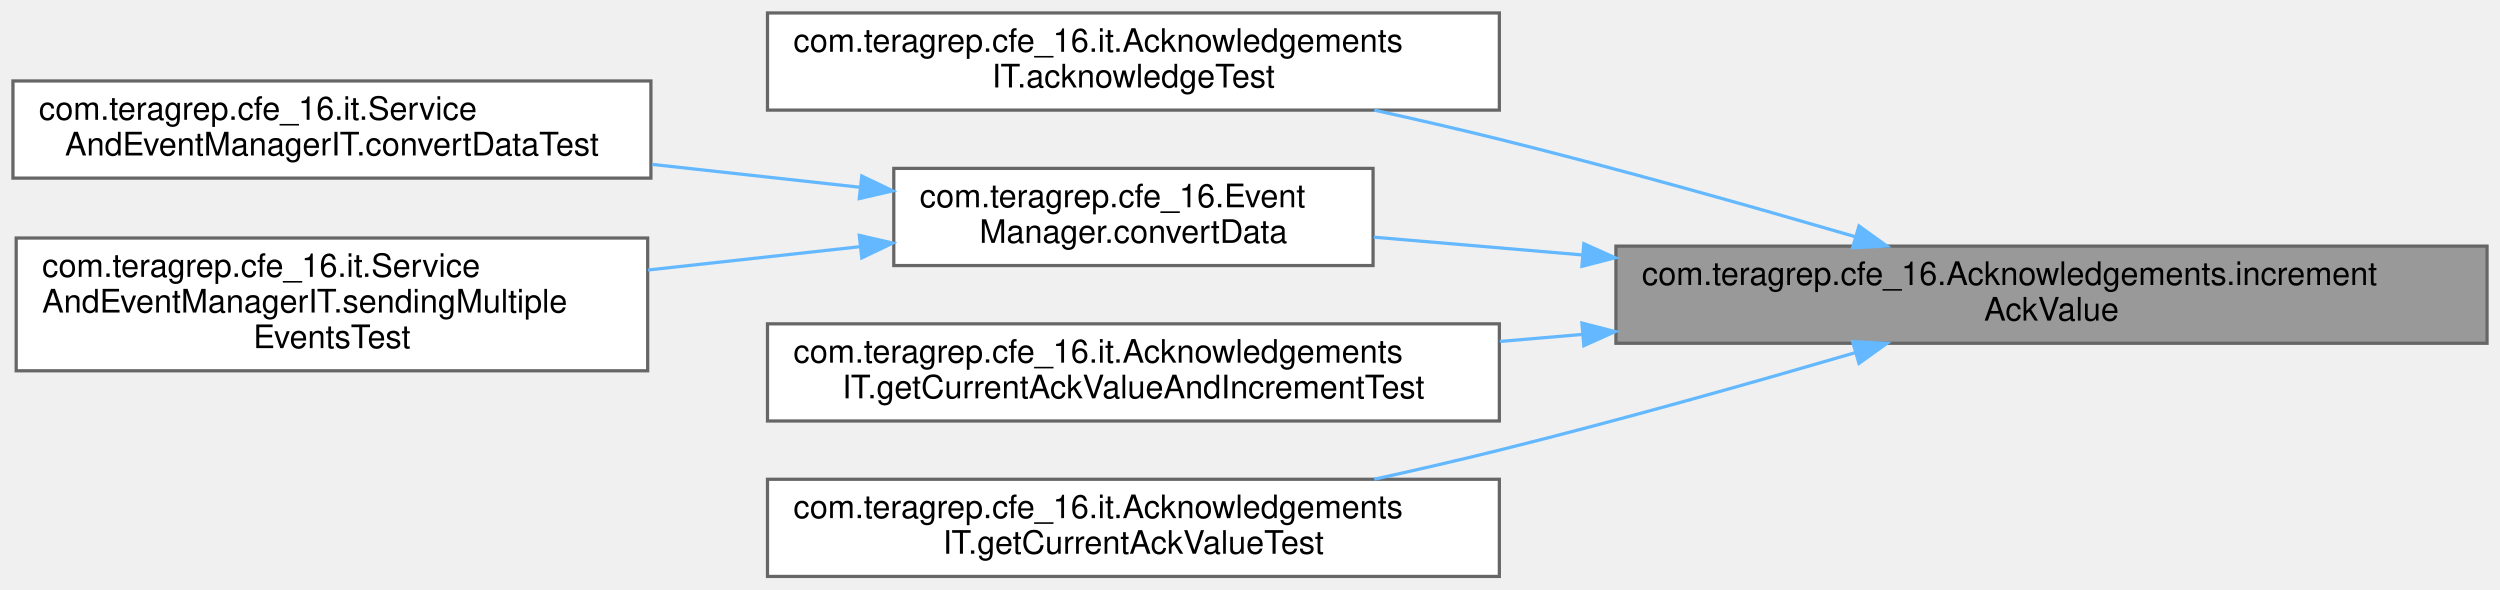
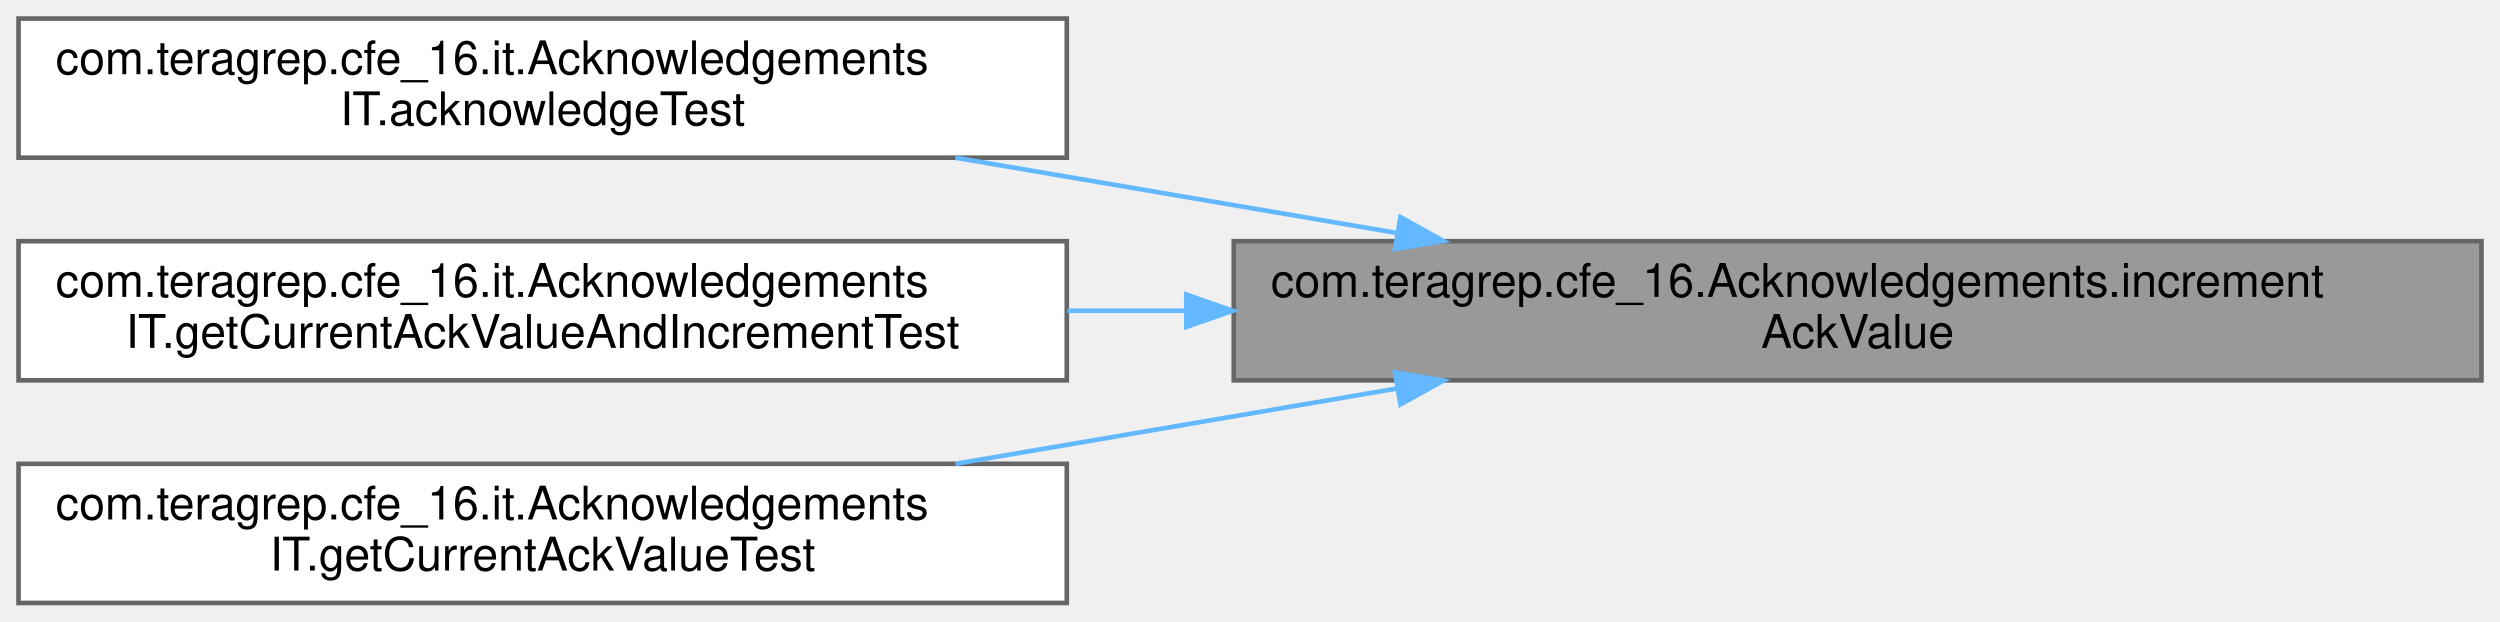
- <svg xmlns="http://www.w3.org/2000/svg" xmlns:xlink="http://www.w3.org/1999/xlink" width="772pt" height="182pt" viewBox="0.00 0.00 772.00 182.00">
-   <g id="graph0" class="graph" transform="scale(1 1) rotate(0) translate(4 178)">
+ <svg xmlns="http://www.w3.org/2000/svg" xmlns:xlink="http://www.w3.org/1999/xlink" width="539pt" height="134pt" viewBox="0.00 0.00 539.00 134.00">
+   <g id="graph0" class="graph" transform="scale(1 1) rotate(0) translate(4 130)">
    <g id="Node000001" class="node">
      <g id="a_Node000001">
        <a xlink:title=" ">
-           <polygon fill="#999999" stroke="#666666" points="764,-102 495,-102 495,-72 764,-72 764,-102" />
-           <text text-anchor="start" x="503" y="-90" font-family="Helvetica,sans-Serif" font-size="10.00">com.teragrep.cfe_16.Acknowledgements.increment</text>
-           <text text-anchor="middle" x="629.5" y="-79" font-family="Helvetica,sans-Serif" font-size="10.00">AckValue</text>
+           <polygon fill="#999999" stroke="#666666" points="531,-78 262,-78 262,-48 531,-48 531,-78" />
+           <text text-anchor="start" x="270" y="-66" font-family="Helvetica,sans-Serif" font-size="10.00">com.teragrep.cfe_16.Acknowledgements.increment</text>
+           <text text-anchor="middle" x="396.5" y="-55" font-family="Helvetica,sans-Serif" font-size="10.00">AckValue</text>
        </a>
      </g>
    </g>
    <g id="Node000002" class="node">
      <g id="a_Node000002">
        <a xlink:href="classcom_1_1teragrep_1_1cfe__16_1_1it_1_1AcknowledgementsIT.html#ad7d230669d75e6c83a2d4364e6ce1a10" target="_top" xlink:title=" ">
-           <polygon fill="white" stroke="#666666" points="459,-174 233,-174 233,-144 459,-144 459,-174" />
-           <text text-anchor="start" x="241" y="-162" font-family="Helvetica,sans-Serif" font-size="10.00">com.teragrep.cfe_16.it.Acknowledgements</text>
-           <text text-anchor="middle" x="346" y="-151" font-family="Helvetica,sans-Serif" font-size="10.00">IT.acknowledgeTest</text>
+           <polygon fill="white" stroke="#666666" points="226,-126 0,-126 0,-96 226,-96 226,-126" />
+           <text text-anchor="start" x="8" y="-114" font-family="Helvetica,sans-Serif" font-size="10.00">com.teragrep.cfe_16.it.Acknowledgements</text>
+           <text text-anchor="middle" x="113" y="-103" font-family="Helvetica,sans-Serif" font-size="10.00">IT.acknowledgeTest</text>
        </a>
      </g>
    </g>
    <g id="edge1_Node000001_Node000002" class="edge">
      <g id="a_edge1_Node000001_Node000002">
        <a xlink:title=" ">
-           <path fill="none" stroke="#63b8ff" d="M568.9,-104.9C536.53,-114.36 495.72,-125.88 459,-135 446.55,-138.09 433.27,-141.15 420.36,-143.99" />
-           <polygon fill="#63b8ff" stroke="#63b8ff" points="570.06,-108.21 578.66,-102.03 568.08,-101.49 570.06,-108.21" />
+           <path fill="none" stroke="#63b8ff" d="M297.25,-79.75C266.25,-85.04 232.22,-90.84 201.98,-96" />
+           <polygon fill="#63b8ff" stroke="#63b8ff" points="297.93,-83.19 307.2,-78.06 296.76,-76.29 297.93,-83.19" />
        </a>
      </g>
    </g>
    <g id="Node000003" class="node">
      <g id="a_Node000003">
-         <a xlink:href="classcom_1_1teragrep_1_1cfe__16_1_1EventManager.html#a7b24737679da20559ee1da24b25eed93" target="_top" xlink:title=" ">
-           <polygon fill="white" stroke="#666666" points="420,-126 272,-126 272,-96 420,-96 420,-126" />
-           <text text-anchor="start" x="280" y="-114" font-family="Helvetica,sans-Serif" font-size="10.00">com.teragrep.cfe_16.Event</text>
-           <text text-anchor="middle" x="346" y="-103" font-family="Helvetica,sans-Serif" font-size="10.00">Manager.convertData</text>
+         <a xlink:href="classcom_1_1teragrep_1_1cfe__16_1_1it_1_1AcknowledgementsIT.html#a28a8273d6b136df113665a5032aa8ca3" target="_top" xlink:title=" ">
+           <polygon fill="white" stroke="#666666" points="226,-78 0,-78 0,-48 226,-48 226,-78" />
+           <text text-anchor="start" x="8" y="-66" font-family="Helvetica,sans-Serif" font-size="10.00">com.teragrep.cfe_16.it.Acknowledgements</text>
+           <text text-anchor="middle" x="113" y="-55" font-family="Helvetica,sans-Serif" font-size="10.00">IT.getCurrentAckValueAndIncrementTest</text>
        </a>
      </g>
    </g>
    <g id="edge2_Node000001_Node000003" class="edge">
      <g id="a_edge2_Node000001_Node000003">
        <a xlink:title=" ">
-           <path fill="none" stroke="#63b8ff" d="M484.52,-99.28C462.23,-101.18 440.06,-103.07 420.22,-104.76" />
-           <polygon fill="#63b8ff" stroke="#63b8ff" points="485.09,-102.74 494.76,-98.4 484.5,-95.76 485.09,-102.74" />
-         </a>
-       </g>
-     </g>
-     <g id="Node000006" class="node">
-       <g id="a_Node000006">
-         <a xlink:href="classcom_1_1teragrep_1_1cfe__16_1_1it_1_1AcknowledgementsIT.html#a28a8273d6b136df113665a5032aa8ca3" target="_top" xlink:title=" ">
-           <polygon fill="white" stroke="#666666" points="459,-78 233,-78 233,-48 459,-48 459,-78" />
-           <text text-anchor="start" x="241" y="-66" font-family="Helvetica,sans-Serif" font-size="10.00">com.teragrep.cfe_16.it.Acknowledgements</text>
-           <text text-anchor="middle" x="346" y="-55" font-family="Helvetica,sans-Serif" font-size="10.00">IT.getCurrentAckValueAndIncrementTest</text>
-         </a>
-       </g>
-     </g>
-     <g id="edge5_Node000001_Node000006" class="edge">
-       <g id="a_edge5_Node000001_Node000006">
-         <a xlink:title=" ">
-           <path fill="none" stroke="#63b8ff" d="M484.69,-74.74C476.12,-74.01 467.57,-73.28 459.15,-72.56" />
-           <polygon fill="#63b8ff" stroke="#63b8ff" points="484.5,-78.24 494.76,-75.6 485.09,-71.26 484.5,-78.24" />
-         </a>
-       </g>
-     </g>
-     <g id="Node000007" class="node">
-       <g id="a_Node000007">
-         <a xlink:href="classcom_1_1teragrep_1_1cfe__16_1_1it_1_1AcknowledgementsIT.html#afc4e73cfb46d7fbc19edc8d2c177e6bf" target="_top" xlink:title=" ">
-           <polygon fill="white" stroke="#666666" points="459,-30 233,-30 233,0 459,0 459,-30" />
-           <text text-anchor="start" x="241" y="-18" font-family="Helvetica,sans-Serif" font-size="10.00">com.teragrep.cfe_16.it.Acknowledgements</text>
-           <text text-anchor="middle" x="346" y="-7" font-family="Helvetica,sans-Serif" font-size="10.00">IT.getCurrentAckValueTest</text>
-         </a>
-       </g>
-     </g>
-     <g id="edge6_Node000001_Node000007" class="edge">
-       <g id="a_edge6_Node000001_Node000007">
-         <a xlink:title=" ">
-           <path fill="none" stroke="#63b8ff" d="M568.9,-69.1C536.53,-59.64 495.72,-48.12 459,-39 446.55,-35.91 433.27,-32.85 420.36,-30.01" />
-           <polygon fill="#63b8ff" stroke="#63b8ff" points="568.08,-72.51 578.66,-71.97 570.06,-65.79 568.08,-72.51" />
+           <path fill="none" stroke="#63b8ff" d="M251.69,-63C243.12,-63 234.57,-63 226.15,-63" />
+           <polygon fill="#63b8ff" stroke="#63b8ff" points="251.76,-66.5 261.76,-63 251.76,-59.5 251.76,-66.5" />
        </a>
      </g>
    </g>
    <g id="Node000004" class="node">
      <g id="a_Node000004">
-         <a xlink:href="classcom_1_1teragrep_1_1cfe__16_1_1it_1_1ServiceAndEventManagerIT.html#a181af6902da37bde7ba1e56614540437" target="_top" xlink:title=" ">
-           <polygon fill="white" stroke="#666666" points="197,-153 0,-153 0,-123 197,-123 197,-153" />
-           <text text-anchor="start" x="8" y="-141" font-family="Helvetica,sans-Serif" font-size="10.00">com.teragrep.cfe_16.it.Service</text>
-           <text text-anchor="middle" x="98.5" y="-130" font-family="Helvetica,sans-Serif" font-size="10.00">AndEventManagerIT.convertDataTest</text>
+         <a xlink:href="classcom_1_1teragrep_1_1cfe__16_1_1it_1_1AcknowledgementsIT.html#afc4e73cfb46d7fbc19edc8d2c177e6bf" target="_top" xlink:title=" ">
+           <polygon fill="white" stroke="#666666" points="226,-30 0,-30 0,0 226,0 226,-30" />
+           <text text-anchor="start" x="8" y="-18" font-family="Helvetica,sans-Serif" font-size="10.00">com.teragrep.cfe_16.it.Acknowledgements</text>
+           <text text-anchor="middle" x="113" y="-7" font-family="Helvetica,sans-Serif" font-size="10.00">IT.getCurrentAckValueTest</text>
        </a>
      </g>
    </g>
-     <g id="edge3_Node000003_Node000004" class="edge">
-       <g id="a_edge3_Node000003_Node000004">
+     <g id="edge3_Node000001_Node000004" class="edge">
+       <g id="a_edge3_Node000001_Node000004">
        <a xlink:title=" ">
-           <path fill="none" stroke="#63b8ff" d="M261.68,-120.16C241.03,-122.43 218.71,-124.89 197.43,-127.23" />
-           <polygon fill="#63b8ff" stroke="#63b8ff" points="262.12,-123.64 271.67,-119.06 261.35,-116.68 262.12,-123.64" />
-         </a>
-       </g>
-     </g>
-     <g id="Node000005" class="node">
-       <g id="a_Node000005">
-         <a xlink:href="classcom_1_1teragrep_1_1cfe__16_1_1it_1_1ServiceAndEventManagerIT.html#a5339949b5816661f5d3adaf45fa90319" target="_top" xlink:title=" ">
-           <polygon fill="white" stroke="#666666" points="196,-104.5 1,-104.5 1,-63.5 196,-63.5 196,-104.5" />
-           <text text-anchor="start" x="9" y="-92.5" font-family="Helvetica,sans-Serif" font-size="10.00">com.teragrep.cfe_16.it.Service</text>
-           <text text-anchor="start" x="9" y="-81.5" font-family="Helvetica,sans-Serif" font-size="10.00">AndEventManagerIT.sendingMultiple</text>
-           <text text-anchor="middle" x="98.5" y="-70.5" font-family="Helvetica,sans-Serif" font-size="10.00">EventsTest</text>
-         </a>
-       </g>
-     </g>
-     <g id="edge4_Node000003_Node000005" class="edge">
-       <g id="a_edge4_Node000003_Node000005">
-         <a xlink:title=" ">
-           <path fill="none" stroke="#63b8ff" d="M261.5,-101.82C240.46,-99.5 217.7,-97 196.08,-94.62" />
-           <polygon fill="#63b8ff" stroke="#63b8ff" points="261.35,-105.32 271.67,-102.94 262.12,-98.36 261.35,-105.32" />
+           <path fill="none" stroke="#63b8ff" d="M297.25,-46.25C266.25,-40.96 232.22,-35.16 201.98,-30" />
+           <polygon fill="#63b8ff" stroke="#63b8ff" points="296.76,-49.71 307.2,-47.94 297.93,-42.81 296.76,-49.71" />
        </a>
      </g>
    </g>
  </g>
</svg>
